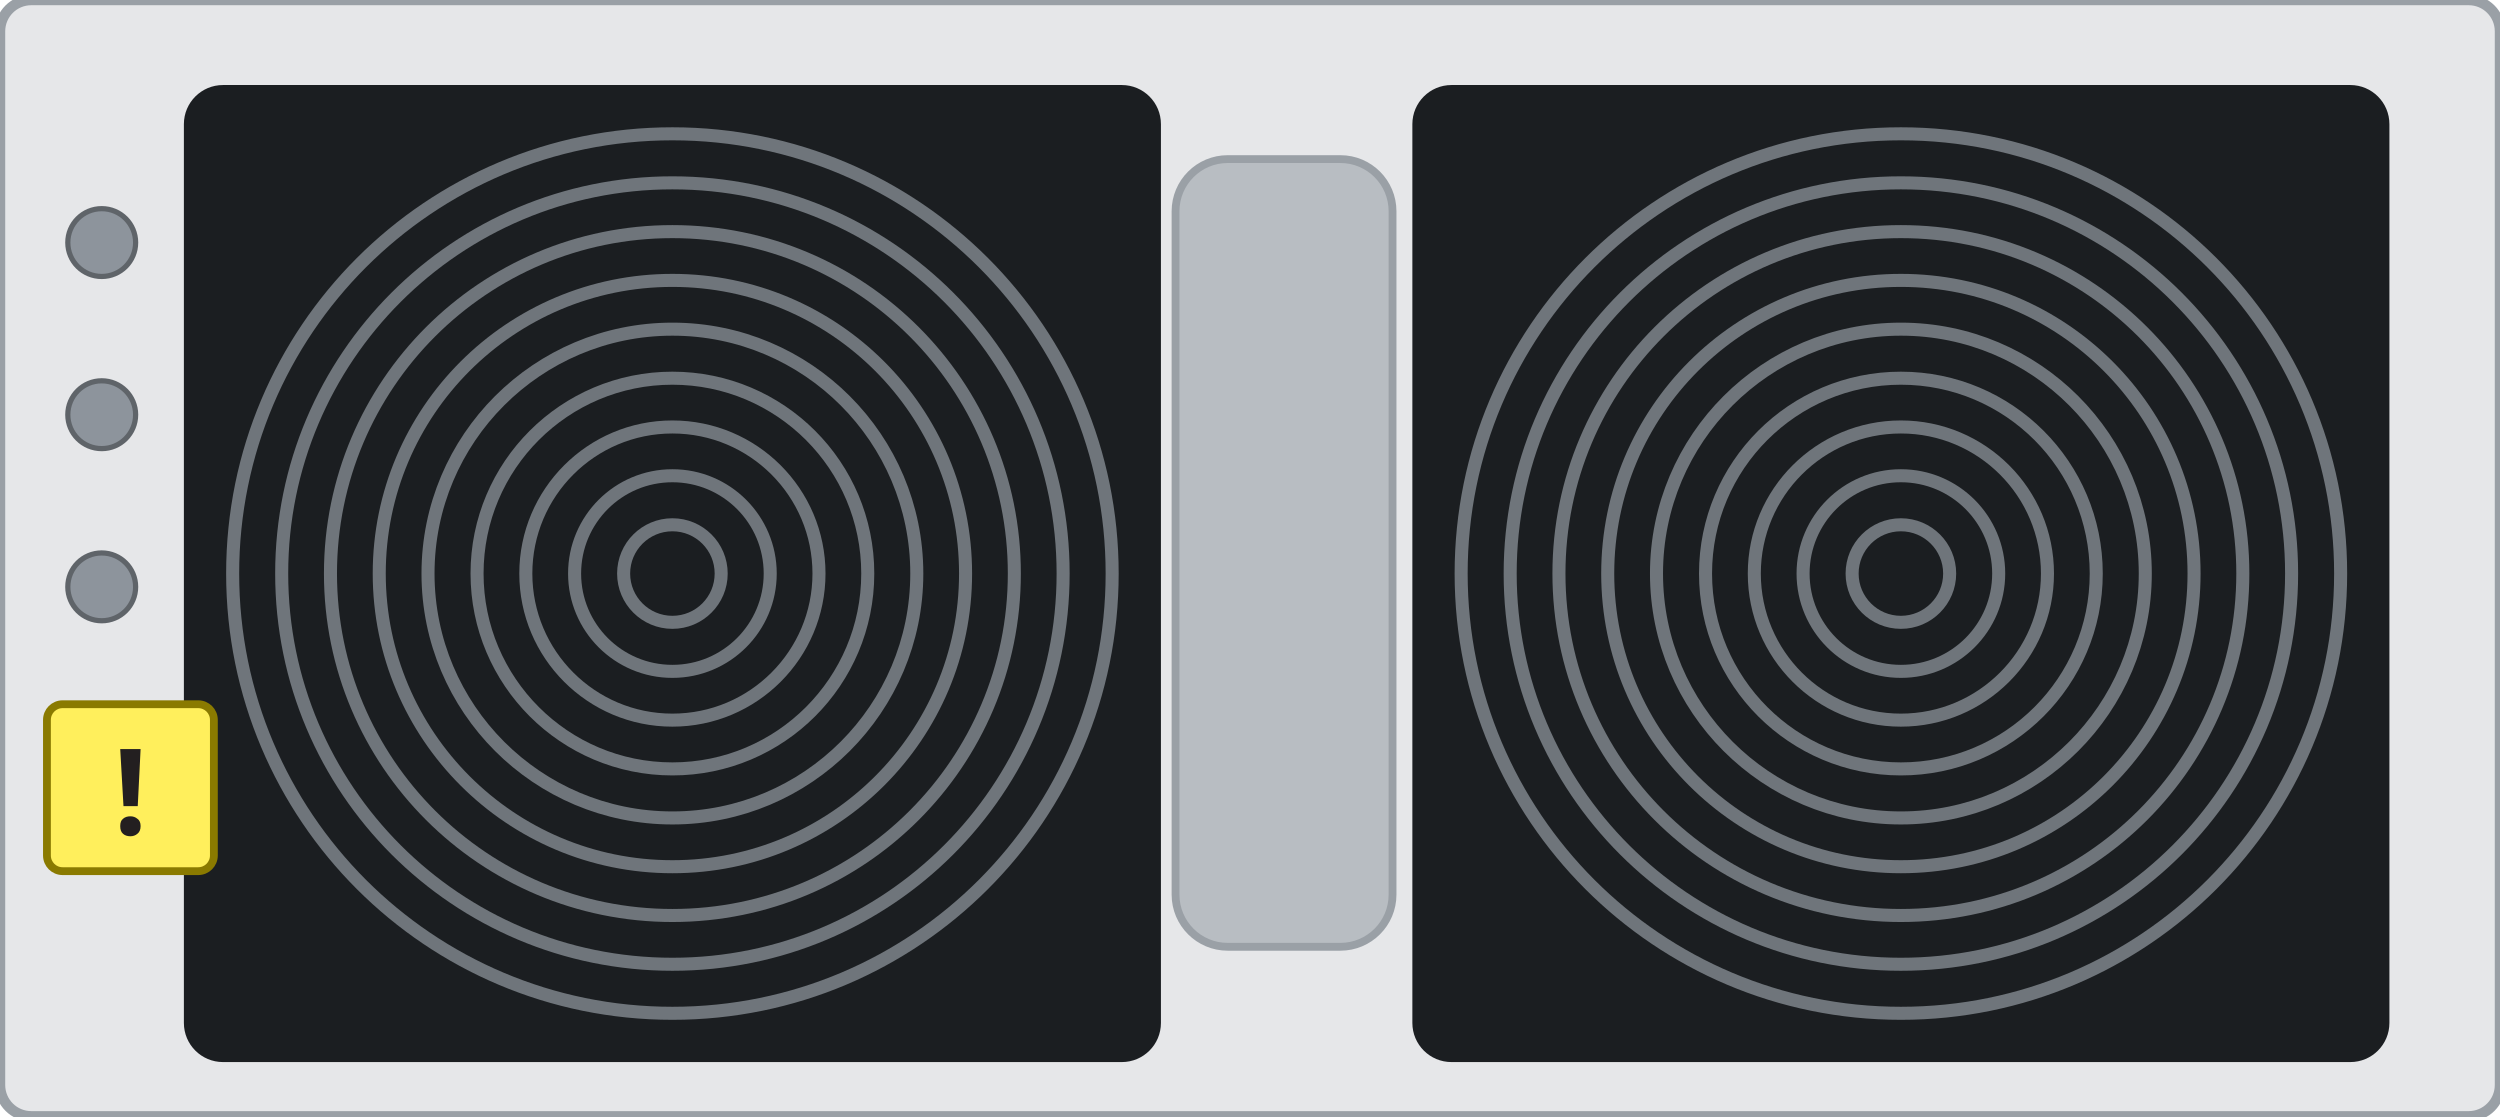
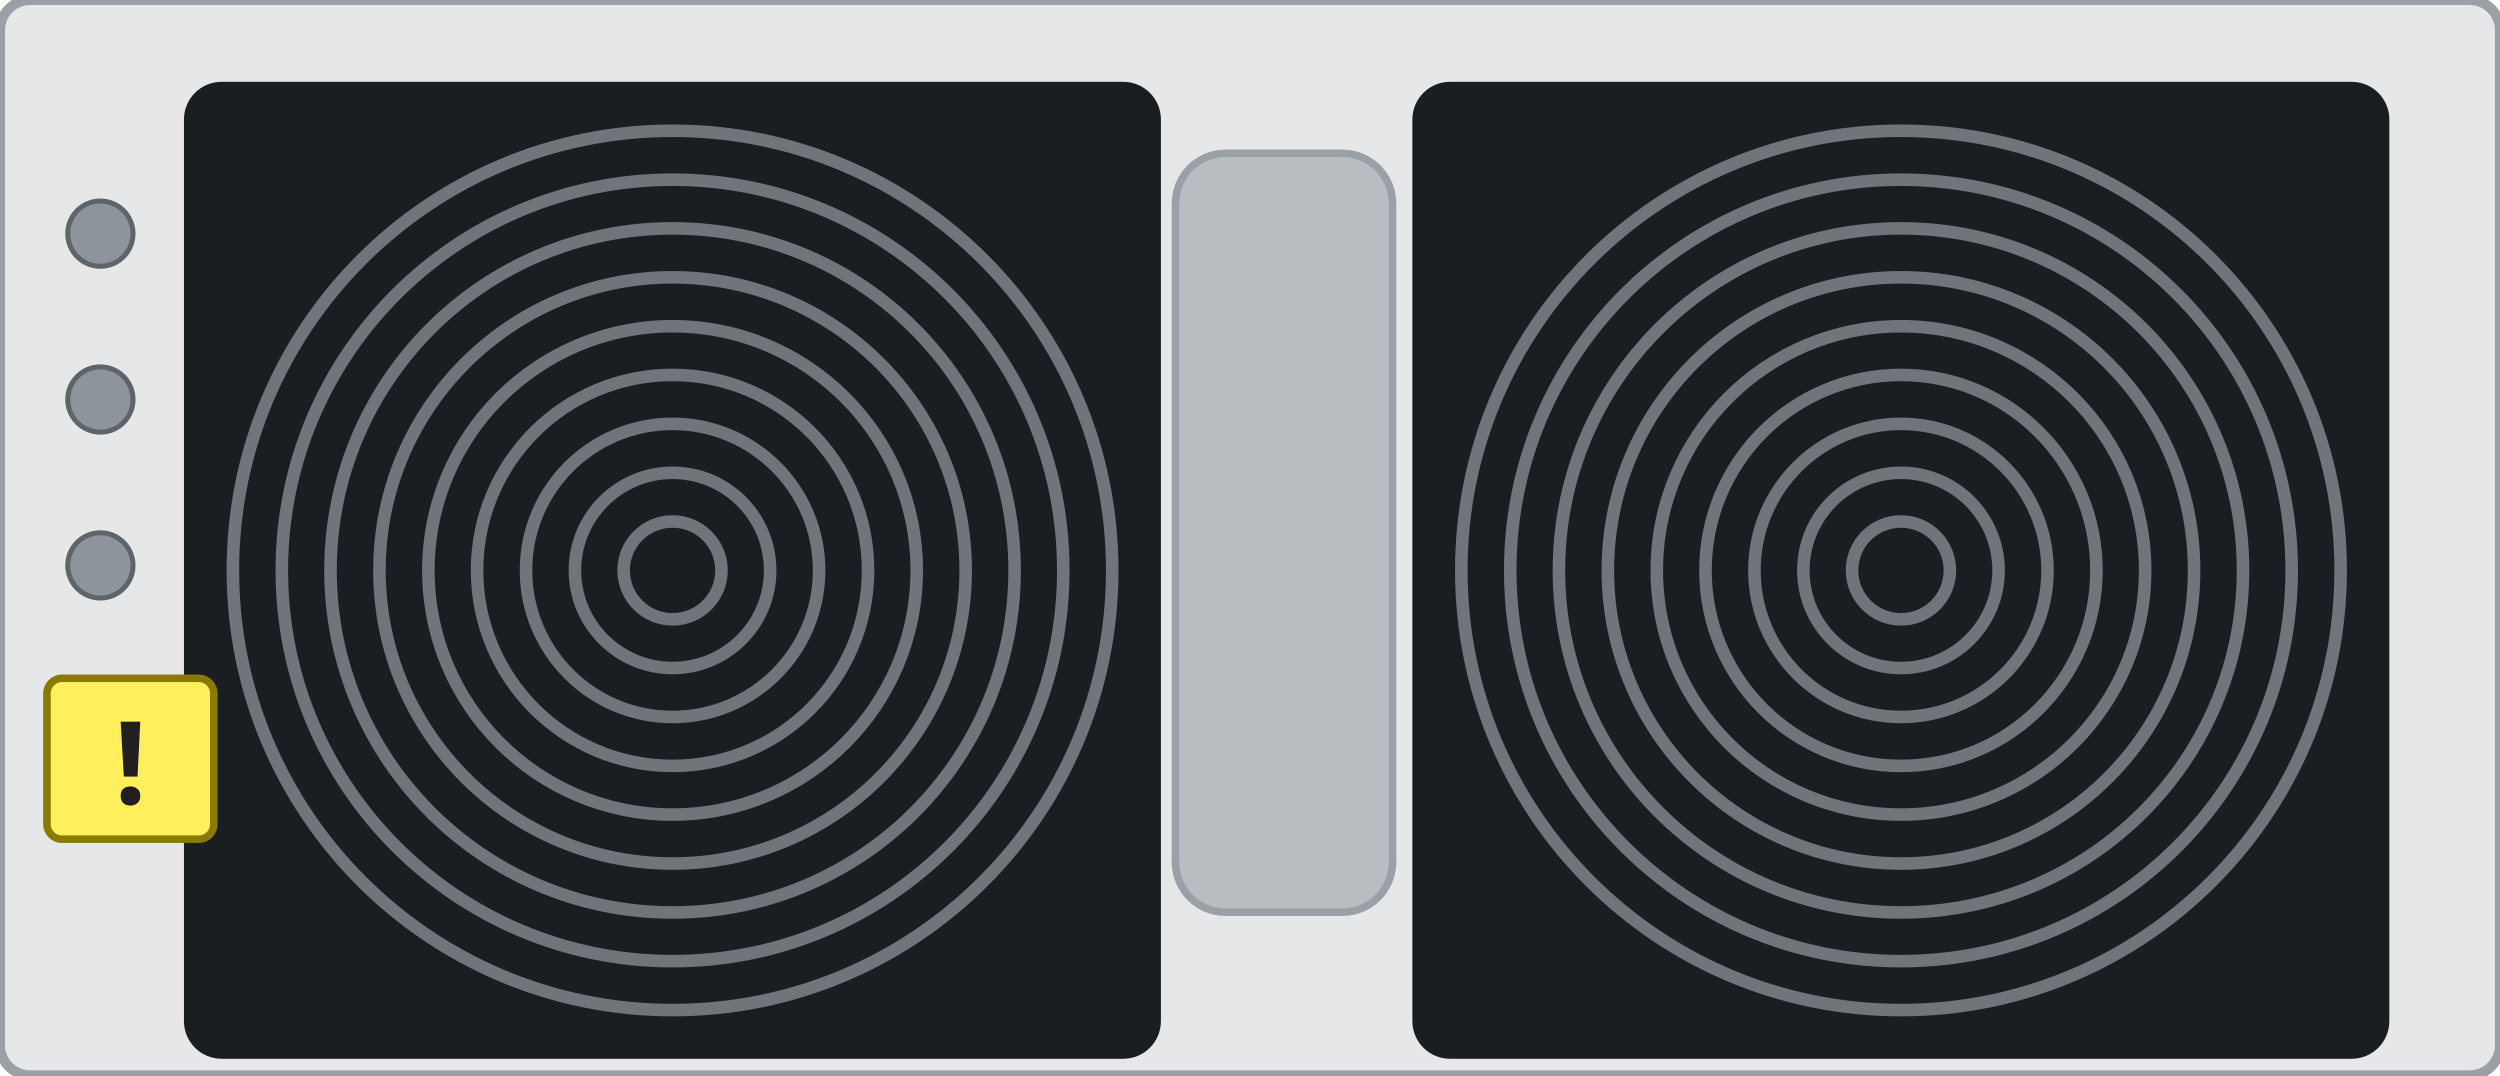
- <svg xmlns="http://www.w3.org/2000/svg" width="95.85mm" height="42.8mm" viewBox="0 0 95.85 42.8">
-   <rect id="plate" x="0" y="0" width="95.85" height="42.8" rx="1.2" fill="#e6e7e9" stroke="#9aa0a6" stroke-width="0.4" />
+ <svg xmlns="http://www.w3.org/2000/svg" width="99.62mm" height="42.85mm" viewBox="0 0 99.62 42.85">
+   <rect id="plate" x="0" y="0" width="99.62" height="42.85" rx="1.2" fill="#e6e7e9" stroke="#9aa0a6" stroke-width="0.4" />
  <g id="fan-7">
-     <rect x="7.05" y="3.26" width="37.46" height="37.46" rx="1.5" fill="#1b1e21" />
-     <circle cx="25.78" cy="21.99" r="1.87" fill="none" stroke="#6f757b" stroke-width="0.5" />
-     <circle cx="25.78" cy="21.99" r="3.75" fill="none" stroke="#6f757b" stroke-width="0.5" />
-     <circle cx="25.78" cy="21.99" r="5.62" fill="none" stroke="#6f757b" stroke-width="0.5" />
-     <circle cx="25.78" cy="21.99" r="7.49" fill="none" stroke="#6f757b" stroke-width="0.5" />
-     <circle cx="25.78" cy="21.99" r="9.37" fill="none" stroke="#6f757b" stroke-width="0.5" />
-     <circle cx="25.78" cy="21.99" r="11.24" fill="none" stroke="#6f757b" stroke-width="0.5" />
-     <circle cx="25.78" cy="21.99" r="13.11" fill="none" stroke="#6f757b" stroke-width="0.5" />
-     <circle cx="25.78" cy="21.99" r="14.98" fill="none" stroke="#6f757b" stroke-width="0.5" />
-     <circle cx="25.78" cy="21.99" r="16.86" fill="none" stroke="#6f757b" stroke-width="0.5" />
+     <rect x="7.33" y="3.26" width="38.93" height="38.93" rx="1.5" fill="#1b1e21" />
+     <circle cx="26.8" cy="22.73" r="1.95" fill="none" stroke="#6f757b" stroke-width="0.5" />
+     <circle cx="26.8" cy="22.73" r="3.89" fill="none" stroke="#6f757b" stroke-width="0.5" />
+     <circle cx="26.8" cy="22.73" r="5.84" fill="none" stroke="#6f757b" stroke-width="0.5" />
+     <circle cx="26.8" cy="22.73" r="7.79" fill="none" stroke="#6f757b" stroke-width="0.5" />
+     <circle cx="26.8" cy="22.73" r="9.73" fill="none" stroke="#6f757b" stroke-width="0.5" />
+     <circle cx="26.8" cy="22.73" r="11.68" fill="none" stroke="#6f757b" stroke-width="0.5" />
+     <circle cx="26.8" cy="22.73" r="13.63" fill="none" stroke="#6f757b" stroke-width="0.5" />
+     <circle cx="26.8" cy="22.73" r="15.57" fill="none" stroke="#6f757b" stroke-width="0.5" />
+     <circle cx="26.8" cy="22.73" r="17.52" fill="none" stroke="#6f757b" stroke-width="0.5" />
  </g>
-   <g id="fan-54">
-     <rect x="54.15" y="3.26" width="37.46" height="37.46" rx="1.5" fill="#1b1e21" />
-     <circle cx="72.88" cy="21.99" r="1.87" fill="none" stroke="#6f757b" stroke-width="0.5" />
-     <circle cx="72.88" cy="21.99" r="3.75" fill="none" stroke="#6f757b" stroke-width="0.5" />
-     <circle cx="72.88" cy="21.99" r="5.62" fill="none" stroke="#6f757b" stroke-width="0.5" />
-     <circle cx="72.88" cy="21.99" r="7.49" fill="none" stroke="#6f757b" stroke-width="0.5" />
-     <circle cx="72.88" cy="21.99" r="9.37" fill="none" stroke="#6f757b" stroke-width="0.5" />
-     <circle cx="72.88" cy="21.99" r="11.24" fill="none" stroke="#6f757b" stroke-width="0.5" />
-     <circle cx="72.88" cy="21.99" r="13.11" fill="none" stroke="#6f757b" stroke-width="0.5" />
-     <circle cx="72.88" cy="21.99" r="14.98" fill="none" stroke="#6f757b" stroke-width="0.5" />
-     <circle cx="72.88" cy="21.99" r="16.86" fill="none" stroke="#6f757b" stroke-width="0.5" />
+   <g id="fan-56">
+     <rect x="56.28" y="3.26" width="38.93" height="38.93" rx="1.5" fill="#1b1e21" />
+     <circle cx="75.75" cy="22.73" r="1.95" fill="none" stroke="#6f757b" stroke-width="0.5" />
+     <circle cx="75.75" cy="22.73" r="3.89" fill="none" stroke="#6f757b" stroke-width="0.5" />
+     <circle cx="75.75" cy="22.73" r="5.84" fill="none" stroke="#6f757b" stroke-width="0.5" />
+     <circle cx="75.75" cy="22.73" r="7.79" fill="none" stroke="#6f757b" stroke-width="0.5" />
+     <circle cx="75.75" cy="22.73" r="9.73" fill="none" stroke="#6f757b" stroke-width="0.5" />
+     <circle cx="75.75" cy="22.73" r="11.68" fill="none" stroke="#6f757b" stroke-width="0.5" />
+     <circle cx="75.75" cy="22.73" r="13.63" fill="none" stroke="#6f757b" stroke-width="0.5" />
+     <circle cx="75.75" cy="22.73" r="15.57" fill="none" stroke="#6f757b" stroke-width="0.5" />
+     <circle cx="75.75" cy="22.73" r="17.52" fill="none" stroke="#6f757b" stroke-width="0.5" />
  </g>
-   <rect id="handle" x="45.07" y="6.1" width="8.32" height="30.2" rx="2.0" fill="#b8bdc2" stroke="#9aa0a6" stroke-width="0.3" />
-   <circle id="input" cx="3.9" cy="9.3" r="1.3" fill="#8d949c" stroke="#5f6469" stroke-width="0.2" />
-   <circle id="output" cx="3.9" cy="15.9" r="1.3" fill="#8d949c" stroke="#5f6469" stroke-width="0.2" />
-   <circle id="fault" cx="3.9" cy="22.5" r="1.3" fill="#8d949c" stroke="#5f6469" stroke-width="0.2" />
+   <rect id="handle" x="46.84" y="6.11" width="8.65" height="30.24" rx="2.0" fill="#b8bdc2" stroke="#9aa0a6" stroke-width="0.3" />
+   <circle id="input" cx="4.0" cy="9.31" r="1.3" fill="#8d949c" stroke="#5f6469" stroke-width="0.2" />
+   <circle id="output" cx="4.0" cy="15.92" r="1.3" fill="#8d949c" stroke="#5f6469" stroke-width="0.2" />
+   <circle id="fault" cx="4.0" cy="22.53" r="1.3" fill="#8d949c" stroke="#5f6469" stroke-width="0.2" />
  <g id="silkscreen">
-     <rect x="1.8" y="27.0" width="6.4" height="6.4" rx="0.6" fill="#ffef5c" stroke="#8a7a00" stroke-width="0.3" />
-     <text x="5.0" y="32.0" font-family="sans-serif" font-size="4.6" font-weight="bold" text-anchor="middle" fill="#231f20">!</text>
+     <rect x="1.87" y="27.03" width="6.65" height="6.41" rx="0.6" fill="#ffef5c" stroke="#8a7a00" stroke-width="0.3" />
+     <text x="5.2" y="32.04" font-family="sans-serif" font-size="4.6" font-weight="bold" text-anchor="middle" fill="#231f20">!</text>
  </g>
</svg>
